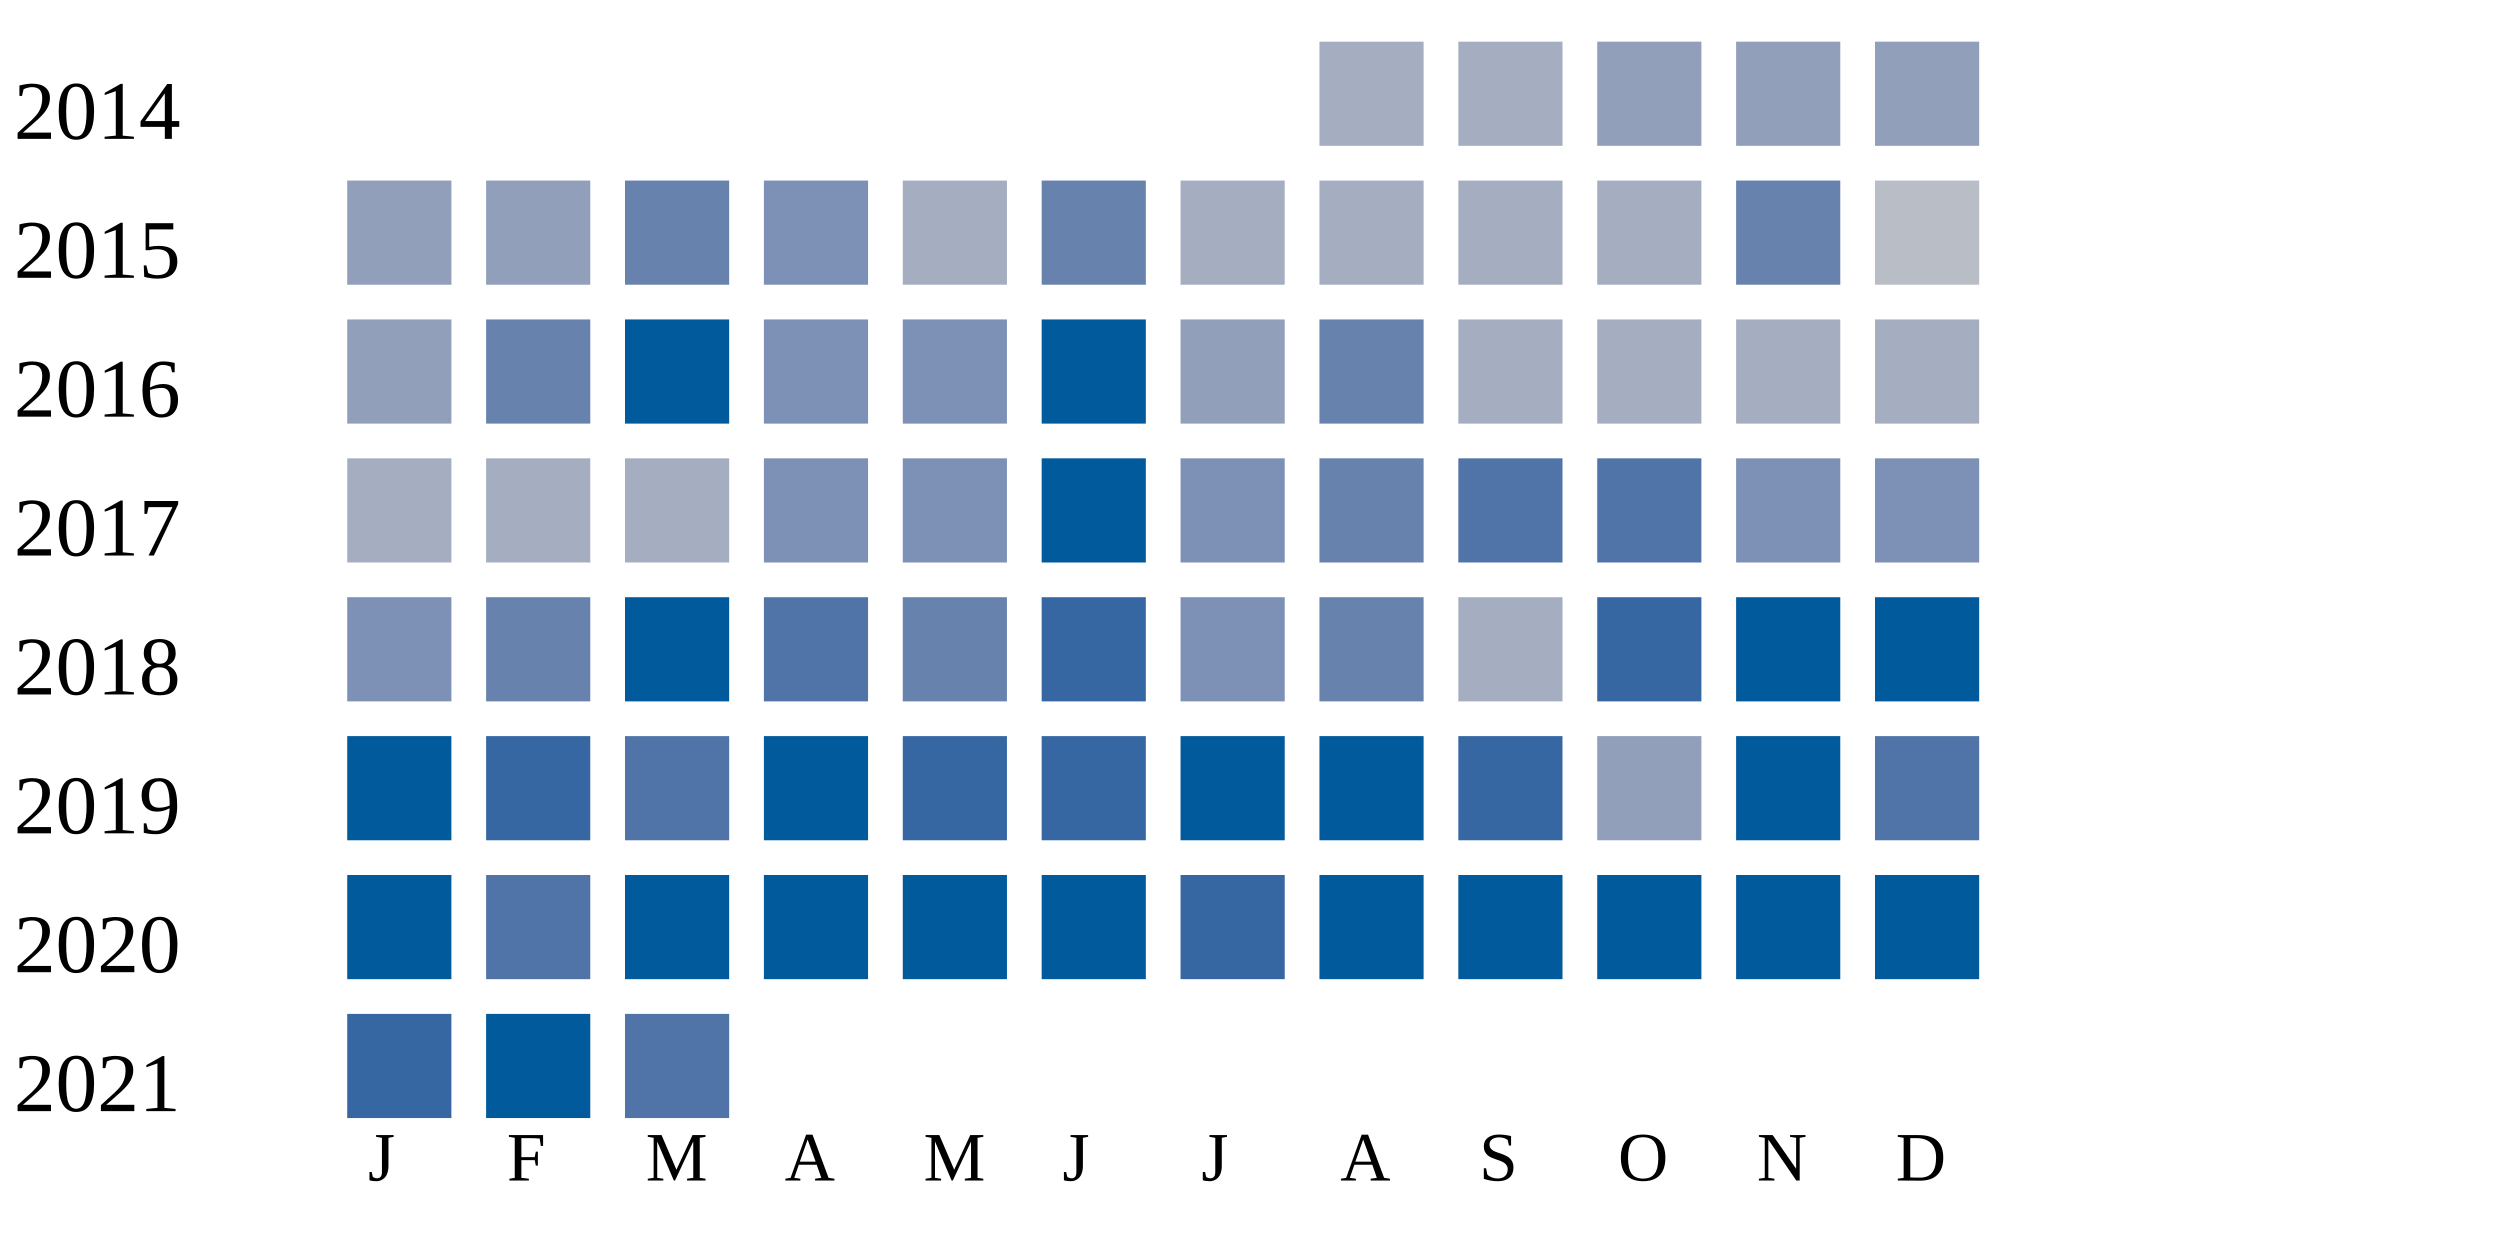
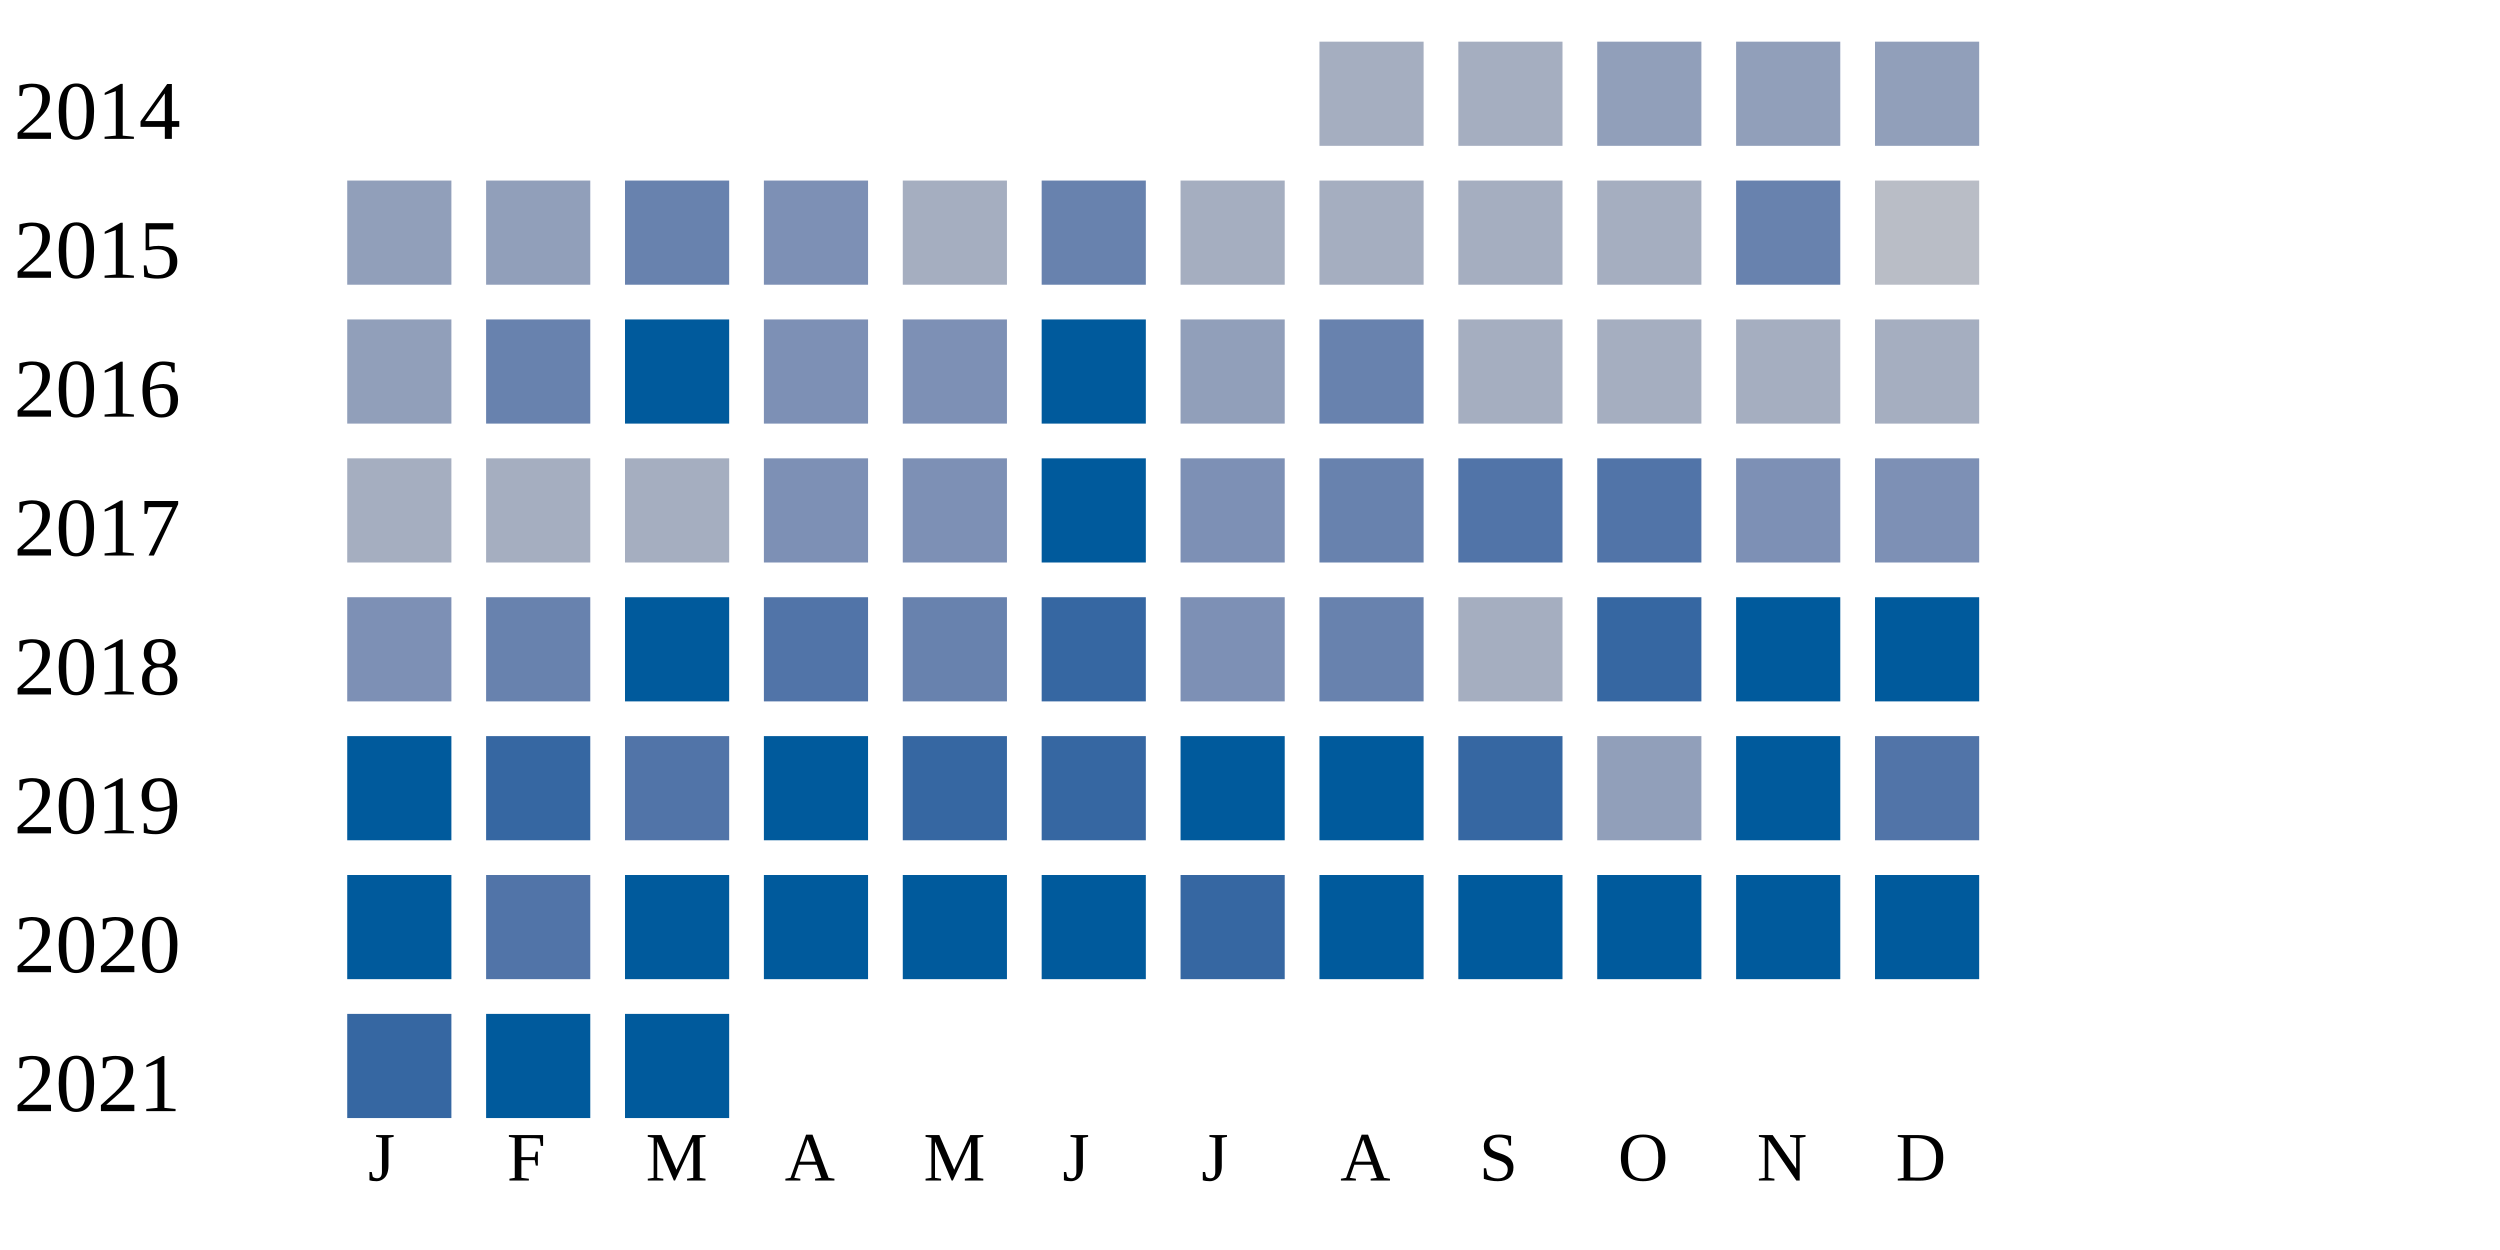
<svg xmlns="http://www.w3.org/2000/svg" width="360" height="180">
  <g transform="translate(0 0)">
    <text x="2" y="20">2014</text>
    <rect x="190" y="6" width="15" height="15" fill="#a5aec0" />
    <rect x="210" y="6" width="15" height="15" fill="#a5aec0" />
    <rect x="230" y="6" width="15" height="15" fill="#919fba" />
    <rect x="250" y="6" width="15" height="15" fill="#919fba" />
    <rect x="270" y="6" width="15" height="15" fill="#919fba" />
  </g>
  <g transform="translate(0 20)">
    <text x="2" y="20">2015</text>
    <rect x="50" y="6" width="15" height="15" fill="#919fba" />
    <rect x="70" y="6" width="15" height="15" fill="#919fba" />
    <rect x="90" y="6" width="15" height="15" fill="#6882ae" />
    <rect x="110" y="6" width="15" height="15" fill="#7d90b5" />
    <rect x="130" y="6" width="15" height="15" fill="#a5aec0" />
    <rect x="150" y="6" width="15" height="15" fill="#6882ae" />
    <rect x="170" y="6" width="15" height="15" fill="#a5aec0" />
    <rect x="190" y="6" width="15" height="15" fill="#a5aec0" />
    <rect x="210" y="6" width="15" height="15" fill="#a5aec0" />
    <rect x="230" y="6" width="15" height="15" fill="#a5aec0" />
    <rect x="250" y="6" width="15" height="15" fill="#6882ae" />
    <rect x="270" y="6" width="15" height="15" fill="#b9bdc6" />
  </g>
  <g transform="translate(0 40)">
    <text x="2" y="20">2016</text>
    <rect x="50" y="6" width="15" height="15" fill="#919fba" />
    <rect x="70" y="6" width="15" height="15" fill="#6882ae" />
    <rect x="90" y="6" width="15" height="15" fill="#005a9c" />
    <rect x="110" y="6" width="15" height="15" fill="#7d90b5" />
    <rect x="130" y="6" width="15" height="15" fill="#7d90b5" />
    <rect x="150" y="6" width="15" height="15" fill="#005a9c" />
    <rect x="170" y="6" width="15" height="15" fill="#919fba" />
    <rect x="190" y="6" width="15" height="15" fill="#6882ae" />
    <rect x="210" y="6" width="15" height="15" fill="#a5aec0" />
    <rect x="230" y="6" width="15" height="15" fill="#a5aec0" />
    <rect x="250" y="6" width="15" height="15" fill="#a5aec0" />
    <rect x="270" y="6" width="15" height="15" fill="#a5aec0" />
  </g>
  <g transform="translate(0 60)">
    <text x="2" y="20">2017</text>
    <rect x="50" y="6" width="15" height="15" fill="#a5aec0" />
    <rect x="70" y="6" width="15" height="15" fill="#a5aec0" />
    <rect x="90" y="6" width="15" height="15" fill="#a5aec0" />
    <rect x="110" y="6" width="15" height="15" fill="#7d90b5" />
    <rect x="130" y="6" width="15" height="15" fill="#7d90b5" />
    <rect x="150" y="6" width="15" height="15" fill="#005a9c" />
    <rect x="170" y="6" width="15" height="15" fill="#7d90b5" />
    <rect x="190" y="6" width="15" height="15" fill="#6882ae" />
    <rect x="210" y="6" width="15" height="15" fill="#5174a8" />
    <rect x="230" y="6" width="15" height="15" fill="#5174a8" />
    <rect x="250" y="6" width="15" height="15" fill="#7d90b5" />
    <rect x="270" y="6" width="15" height="15" fill="#7d90b5" />
  </g>
  <g transform="translate(0 80)">
    <text x="2" y="20">2018</text>
    <rect x="50" y="6" width="15" height="15" fill="#7d90b5" />
    <rect x="70" y="6" width="15" height="15" fill="#6882ae" />
    <rect x="90" y="6" width="15" height="15" fill="#005a9c" />
    <rect x="110" y="6" width="15" height="15" fill="#5174a8" />
    <rect x="130" y="6" width="15" height="15" fill="#6882ae" />
    <rect x="150" y="6" width="15" height="15" fill="#3667a2" />
    <rect x="170" y="6" width="15" height="15" fill="#7d90b5" />
    <rect x="190" y="6" width="15" height="15" fill="#6882ae" />
    <rect x="210" y="6" width="15" height="15" fill="#a5aec0" />
    <rect x="230" y="6" width="15" height="15" fill="#3667a2" />
    <rect x="250" y="6" width="15" height="15" fill="#005a9c" />
    <rect x="270" y="6" width="15" height="15" fill="#005a9c" />
  </g>
  <g transform="translate(0 100)">
    <text x="2" y="20">2019</text>
    <rect x="50" y="6" width="15" height="15" fill="#005a9c" />
    <rect x="70" y="6" width="15" height="15" fill="#3667a2" />
    <rect x="90" y="6" width="15" height="15" fill="#5174a8" />
    <rect x="110" y="6" width="15" height="15" fill="#005a9c" />
    <rect x="130" y="6" width="15" height="15" fill="#3667a2" />
    <rect x="150" y="6" width="15" height="15" fill="#3667a2" />
    <rect x="170" y="6" width="15" height="15" fill="#005a9c" />
    <rect x="190" y="6" width="15" height="15" fill="#005a9c" />
    <rect x="210" y="6" width="15" height="15" fill="#3667a2" />
    <rect x="230" y="6" width="15" height="15" fill="#919fba" />
    <rect x="250" y="6" width="15" height="15" fill="#005a9c" />
    <rect x="270" y="6" width="15" height="15" fill="#5174a8" />
  </g>
  <g transform="translate(0 120)">
    <text x="2" y="20">2020</text>
    <rect x="50" y="6" width="15" height="15" fill="#005a9c" />
    <rect x="70" y="6" width="15" height="15" fill="#5174a8" />
    <rect x="90" y="6" width="15" height="15" fill="#005a9c" />
    <rect x="110" y="6" width="15" height="15" fill="#005a9c" />
    <rect x="130" y="6" width="15" height="15" fill="#005a9c" />
    <rect x="150" y="6" width="15" height="15" fill="#005a9c" />
    <rect x="170" y="6" width="15" height="15" fill="#3667a2" />
    <rect x="190" y="6" width="15" height="15" fill="#005a9c" />
    <rect x="210" y="6" width="15" height="15" fill="#005a9c" />
    <rect x="230" y="6" width="15" height="15" fill="#005a9c" />
    <rect x="250" y="6" width="15" height="15" fill="#005a9c" />
    <rect x="270" y="6" width="15" height="15" fill="#005a9c" />
  </g>
  <g transform="translate(0 140)">
    <text x="2" y="20">2021</text>
    <rect x="50" y="6" width="15" height="15" fill="#3667a2" />
    <rect x="70" y="6" width="15" height="15" fill="#005a9c" />
-     <rect x="90" y="6" width="15" height="15" fill="#5174a8" />
+     <rect x="90" y="6" width="15" height="15" fill="#005a9c" />
  </g>
  <text style="font-size: 10px; text-align: center" x="53" y="170">J</text>
  <text style="font-size: 10px; text-align: center" x="73" y="170">F</text>
  <text style="font-size: 10px; text-align: center" x="93" y="170">M</text>
  <text style="font-size: 10px; text-align: center" x="113" y="170">A</text>
  <text style="font-size: 10px; text-align: center" x="133" y="170">M</text>
  <text style="font-size: 10px; text-align: center" x="153" y="170">J</text>
  <text style="font-size: 10px; text-align: center" x="173" y="170">J</text>
  <text style="font-size: 10px; text-align: center" x="193" y="170">A</text>
  <text style="font-size: 10px; text-align: center" x="213" y="170">S</text>
  <text style="font-size: 10px; text-align: center" x="233" y="170">O</text>
  <text style="font-size: 10px; text-align: center" x="253" y="170">N</text>
  <text style="font-size: 10px; text-align: center" x="273" y="170">D</text>
  <text style="font-size: 10px;" x="155" y="189">Less</text>
  <rect fill="#b9bdc6" width="10" height="10" x="180" y="180" />
  <rect fill="#919fba" width="10" height="10" x="195" y="180" />
  <rect fill="#6882ae" width="10" height="10" x="210" y="180" />
  <rect fill="#005a9c" width="10" height="10" x="225" y="180" />
  <text x="240" y="189" style="font-size: 10px;">More</text>
</svg>
